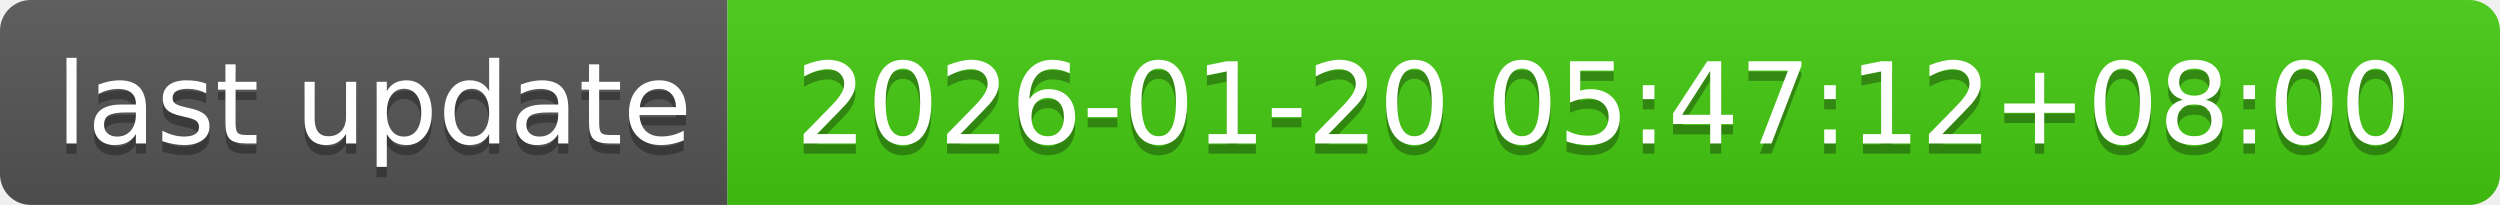
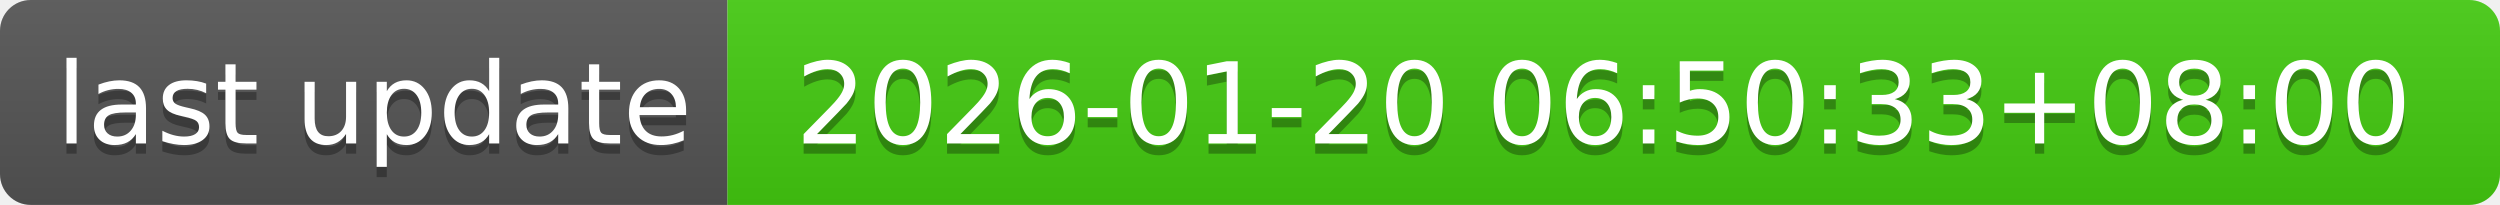
- <svg xmlns="http://www.w3.org/2000/svg" width="244" height="20" role="img" aria-label="last update: 2026-01-20 05:47:12+08:00">
+ <svg xmlns="http://www.w3.org/2000/svg" width="244" height="20" role="img" aria-label="last update: 2026-01-20 06:50:33+08:00">
  <linearGradient id="s" x2="0" y2="100%">
    <stop offset="0" stop-color="#bbb" stop-opacity=".1" />
    <stop offset="1" stop-opacity=".1" />
  </linearGradient>
  <clipPath id="r">
    <rect width="244" height="20" rx="3" fill="#fff" />
  </clipPath>
  <g clip-path="url(#r)">
    <rect width="71" height="20" fill="#555" />
    <rect x="71" width="173" height="20" fill="#4c1" />
    <rect width="244" height="20" fill="url(#s)" />
  </g>
  <g fill="#fff" text-anchor="middle" font-family="Verdana,Geneva,DejaVu Sans,sans-serif" text-rendering="geometricPrecision" font-size="110">
    <text aria-hidden="true" x="365" y="150" fill="#010101" fill-opacity=".3" transform="scale(.1)" textLength="610">last update</text>
    <text x="365" y="140" transform="scale(.1)" fill="#fff" textLength="610">last update</text>
-     <text aria-hidden="true" x="1565" y="150" fill="#010101" fill-opacity=".3" transform="scale(.1)" textLength="1630">2026-01-20 05:47:12+08:00</text>
-     <text x="1565" y="140" transform="scale(.1)" fill="#fff" textLength="1630">2026-01-20 05:47:12+08:00</text>
+     <text aria-hidden="true" x="1565" y="150" fill="#010101" fill-opacity=".3" transform="scale(.1)" textLength="1630">2026-01-20 06:50:33+08:00</text>
+     <text x="1565" y="140" transform="scale(.1)" fill="#fff" textLength="1630">2026-01-20 06:50:33+08:00</text>
  </g>
</svg>
